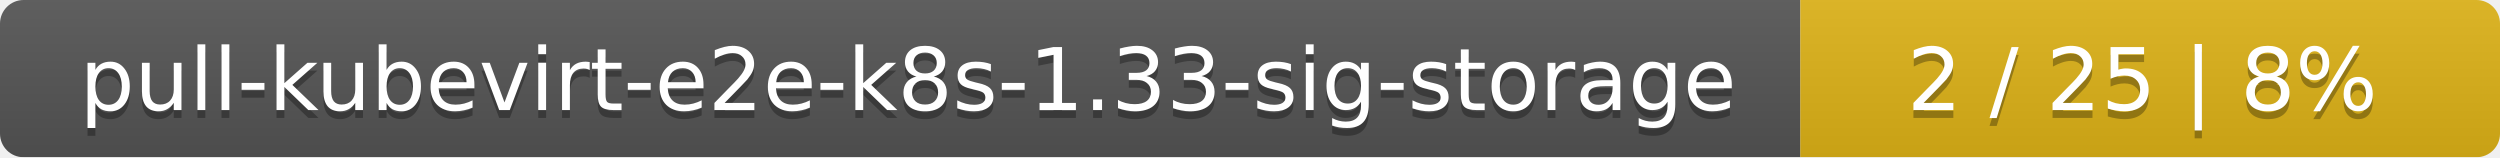
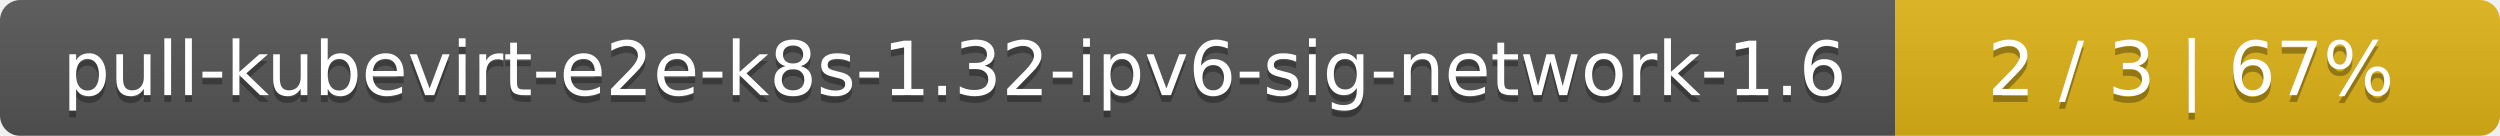
- <svg xmlns="http://www.w3.org/2000/svg" width="318" height="20">
+ <svg xmlns="http://www.w3.org/2000/svg" width="368" height="20">
  <linearGradient id="smooth" x2="0" y2="100%">
    <stop offset="0" stop-color="#bbb" stop-opacity=".1" />
    <stop offset="1" stop-opacity=".1" />
  </linearGradient>
  <mask id="round">
-     <rect width="318" height="20" rx="3" fill="#fff" />
+     <rect width="368" height="20" rx="3" fill="#fff" />
  </mask>
  <g mask="url(#round)">
-     <rect width="229" height="20" fill="#555" />
-     <rect x="229" width="89" height="20" fill="#dfb317" />
-     <rect width="318" height="20" fill="url(#smooth)" />
+     <rect width="279" height="20" fill="#555" />
+     <rect x="279" width="89" height="20" fill="#dfb317" />
+     <rect width="368" height="20" fill="url(#smooth)" />
  </g>
  <g fill="#fff" text-anchor="middle" font-family="DejaVu Sans,Verdana,Geneva,sans-serif" font-size="11">
-     <text x="115.5" y="15" fill="#010101" fill-opacity=".3">pull-kubevirt-e2e-k8s-1.33-sig-storage</text>
-     <text x="115.5" y="14">pull-kubevirt-e2e-k8s-1.33-sig-storage</text>
-     <text x="272.5" y="15" fill="#010101" fill-opacity=".3">2 / 25    |    8%</text>
-     <text x="272.5" y="14">2 / 25    |    8%</text>
+     <text x="140.5" y="15" fill="#010101" fill-opacity=".3">pull-kubevirt-e2e-k8s-1.32-ipv6-sig-network-1.6</text>
+     <text x="140.5" y="14">pull-kubevirt-e2e-k8s-1.32-ipv6-sig-network-1.6</text>
+     <text x="322.5" y="15" fill="#010101" fill-opacity=".3">2 / 3    |    67%</text>
+     <text x="322.5" y="14">2 / 3    |    67%</text>
  </g>
</svg>
